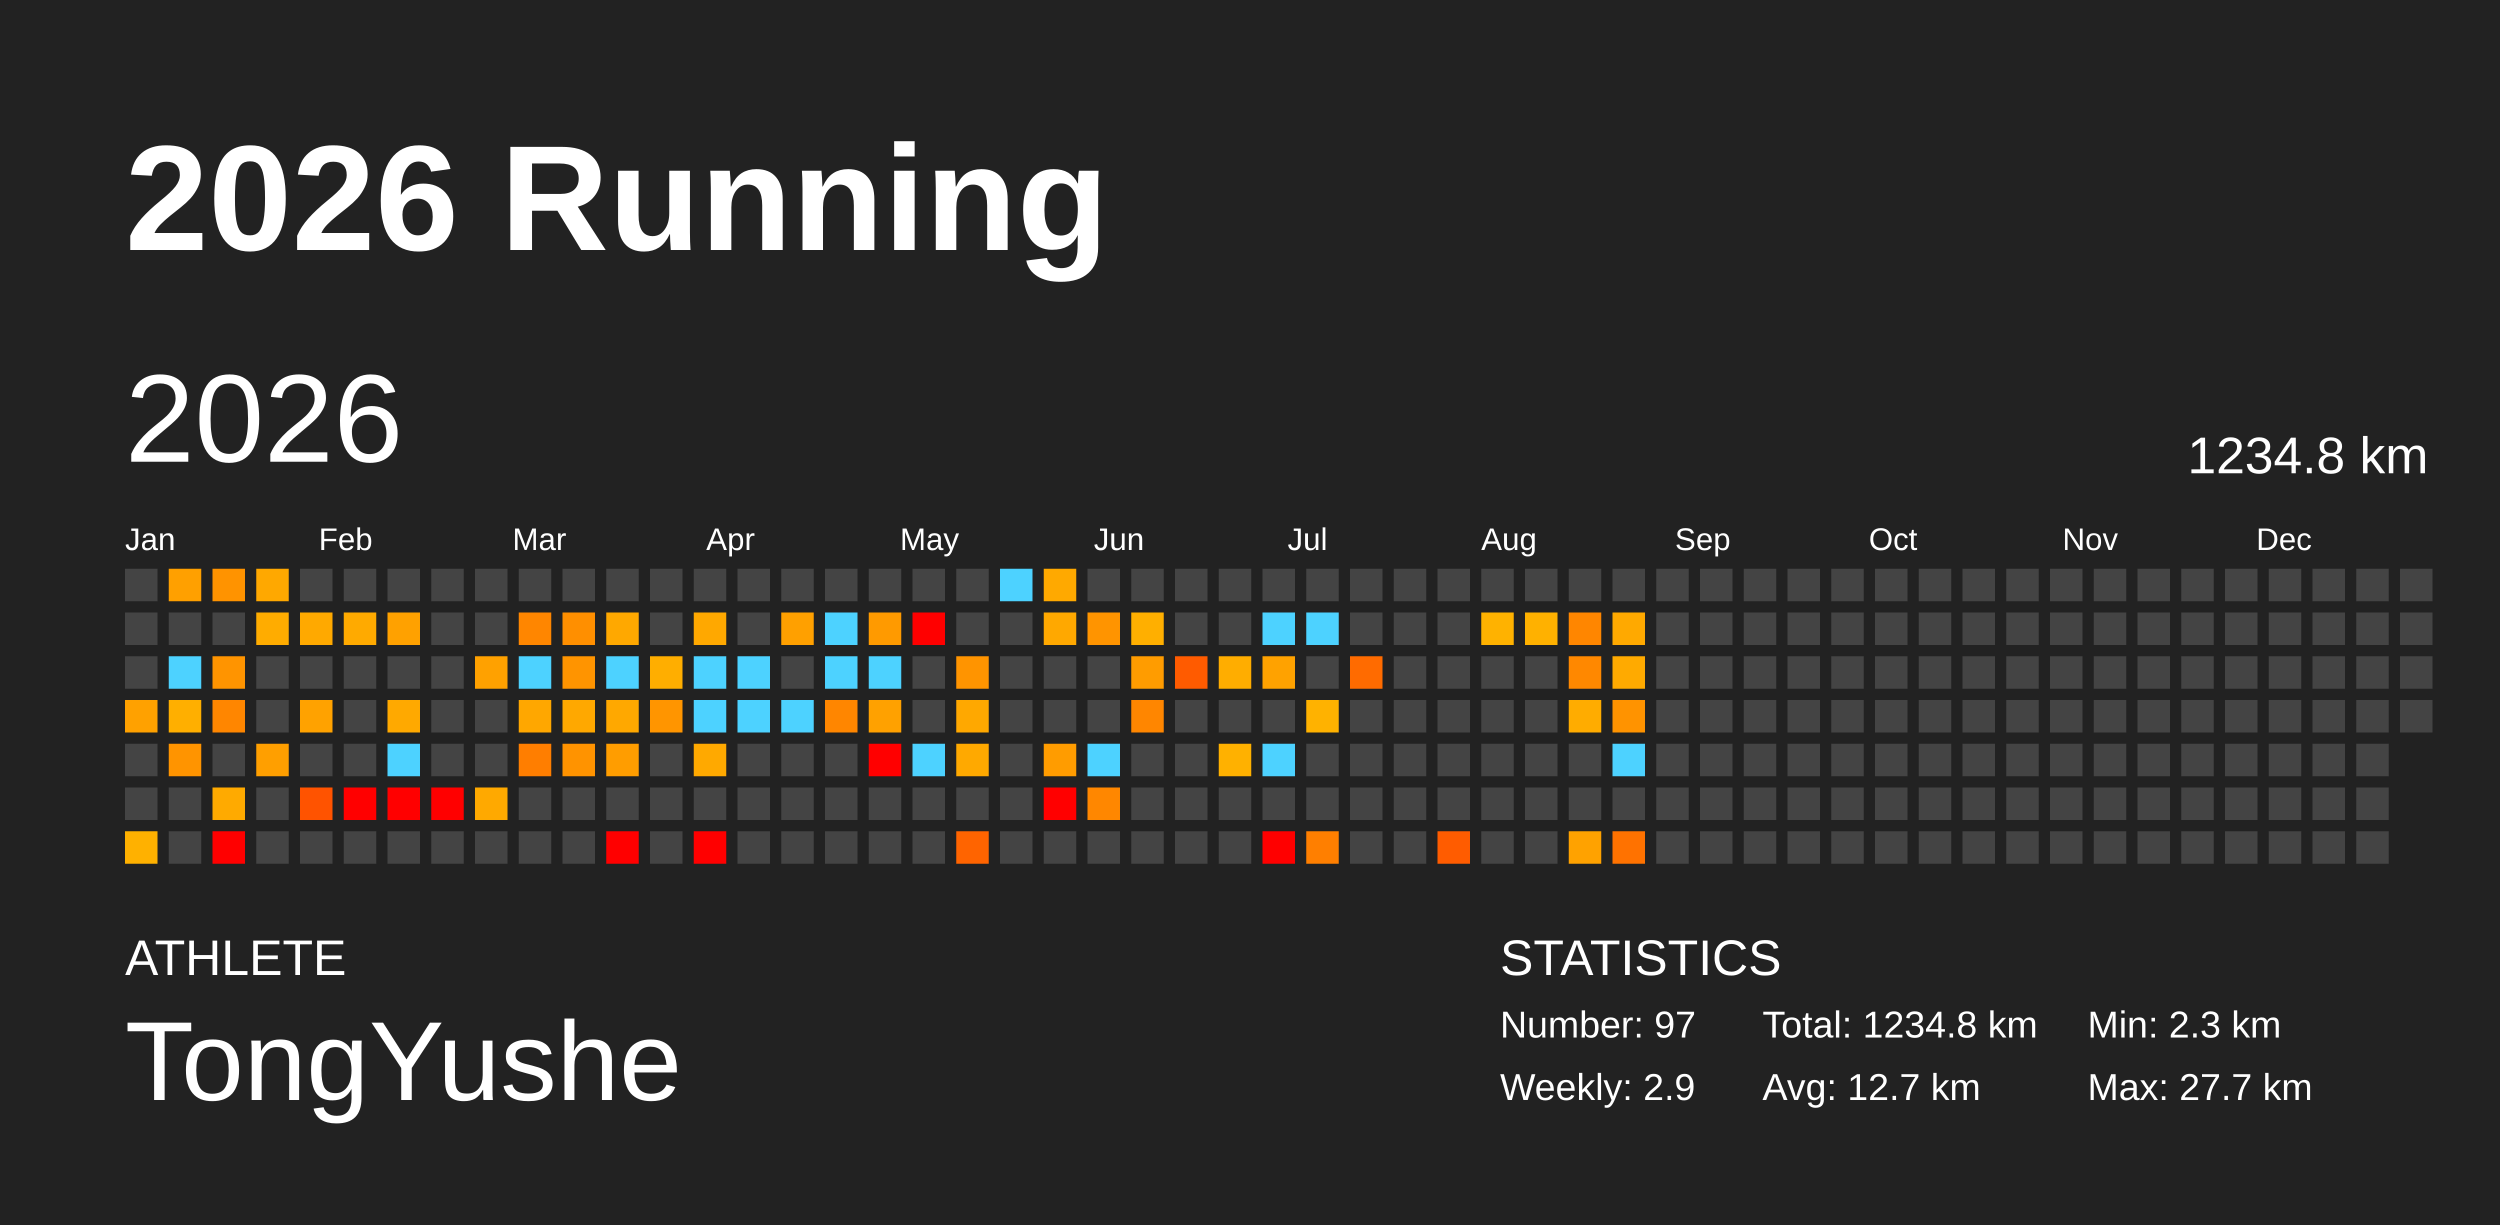
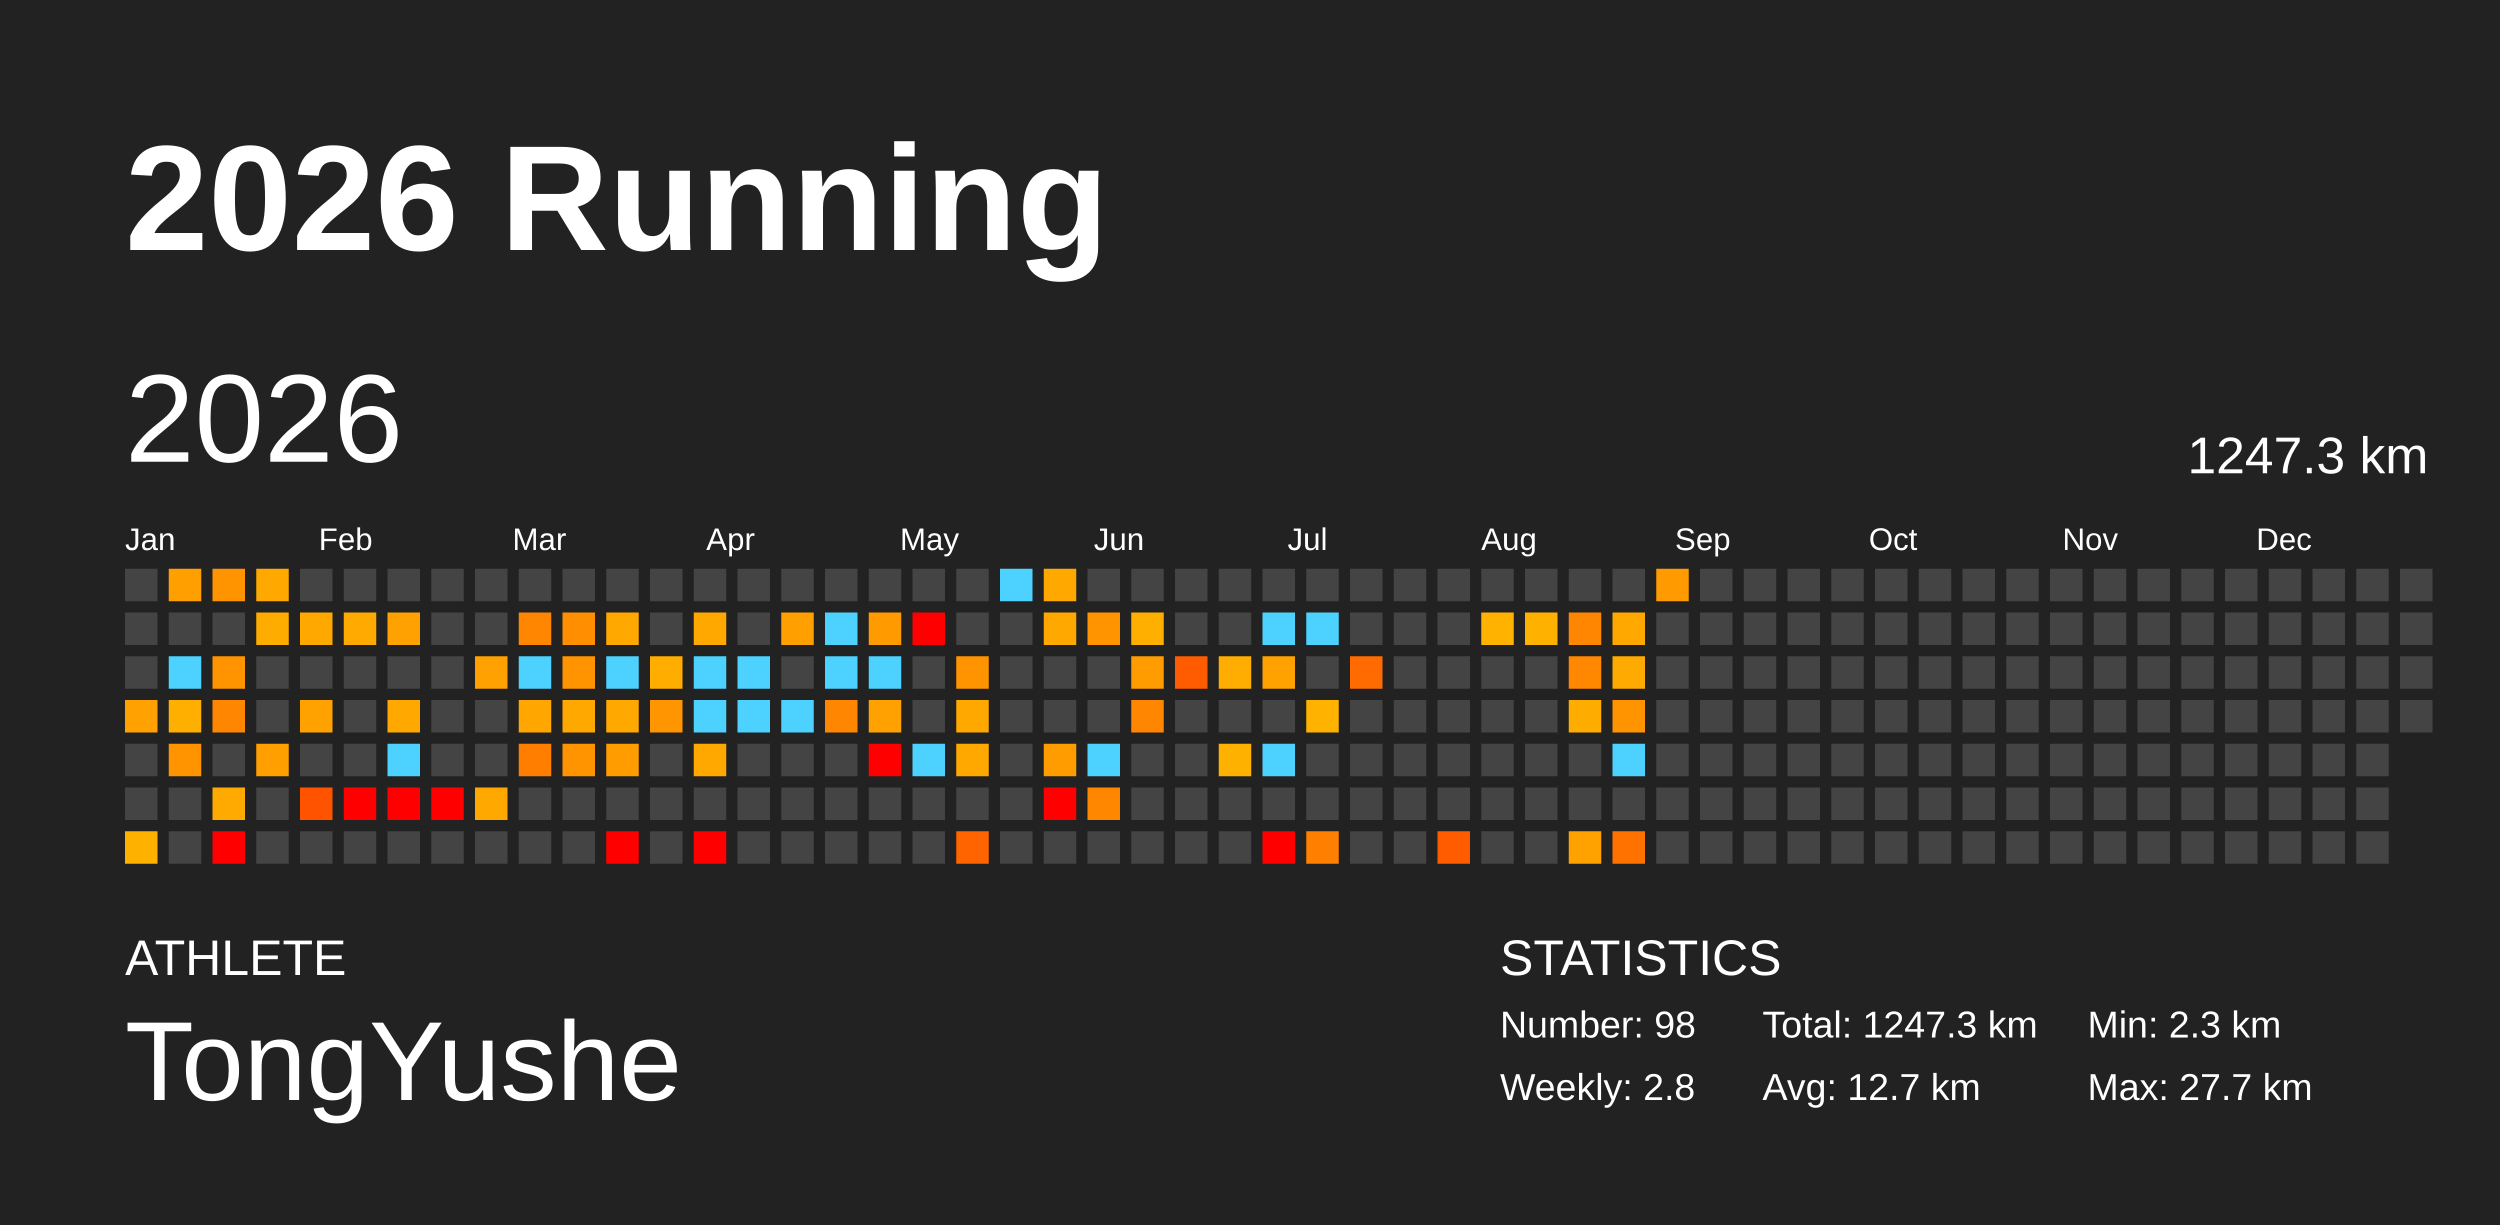
<svg xmlns="http://www.w3.org/2000/svg" baseProfile="full" height="98mm" version="1.1" viewBox="0,0,200,98" width="200mm">
  <defs />
  <rect fill="#222222" height="98" width="200" x="0" y="0" />
  <text fill="#FFFFFF" style="font-size:12px; font-family:Arial; font-weight:bold;" x="10" y="20">2026 Running</text>
  <text fill="#FFFFFF" style="font-size:4px; font-family:Arial" x="10" y="78">ATHLETE</text>
  <text fill="#FFFFFF" style="font-size:9px; font-family:Arial" x="10" y="88">TongYushe</text>
  <text fill="#FFFFFF" style="font-size:4px; font-family:Arial" x="120" y="78">STATISTICS</text>
-   <text fill="#FFFFFF" style="font-size:3px; font-family:Arial" x="120" y="83">Number: 97</text>
-   <text fill="#FFFFFF" style="font-size:3px; font-family:Arial" x="120" y="88">Weekly: 2.9</text>
-   <text fill="#FFFFFF" style="font-size:3px; font-family:Arial" x="141" y="83">Total: 1234.8 km</text>
+   <text fill="#FFFFFF" style="font-size:3px; font-family:Arial" x="120" y="83">Number: 98</text>
+   <text fill="#FFFFFF" style="font-size:3px; font-family:Arial" x="120" y="88">Weekly: 2.8</text>
+   <text fill="#FFFFFF" style="font-size:3px; font-family:Arial" x="141" y="83">Total: 1247.3 km</text>
  <text fill="#FFFFFF" style="font-size:3px; font-family:Arial" x="141" y="88">Avg: 12.7 km</text>
  <text fill="#FFFFFF" style="font-size:3px; font-family:Arial" x="167" y="83">Min: 2.3 km</text>
  <text fill="#FFFFFF" style="font-size:3px; font-family:Arial" x="167" y="88">Max: 27.7 km</text>
  <text dominant-baseline="hanging" fill="#FFFFFF" style="font-size:10.0px; font-family:Arial;" x="10" y="30">2026</text>
-   <text dominant-baseline="hanging" fill="#FFFFFF" style="font-size:4.125px; font-family:Arial;" x="175" y="35">1234.8 km</text>
+   <text dominant-baseline="hanging" fill="#FFFFFF" style="font-size:4.125px; font-family:Arial;" x="175" y="35">1247.3 km</text>
  <text fill="#FFFFFF" style="font-size:2.5px; font-family:Arial" x="10.0" y="44">Jan</text>
  <text fill="#FFFFFF" style="font-size:2.5px; font-family:Arial" x="25.5" y="44">Feb</text>
  <text fill="#FFFFFF" style="font-size:2.5px; font-family:Arial" x="41.0" y="44">Mar</text>
  <text fill="#FFFFFF" style="font-size:2.5px; font-family:Arial" x="56.5" y="44">Apr</text>
  <text fill="#FFFFFF" style="font-size:2.5px; font-family:Arial" x="72.0" y="44">May</text>
  <text fill="#FFFFFF" style="font-size:2.5px; font-family:Arial" x="87.5" y="44">Jun</text>
  <text fill="#FFFFFF" style="font-size:2.5px; font-family:Arial" x="103.0" y="44">Jul</text>
  <text fill="#FFFFFF" style="font-size:2.5px; font-family:Arial" x="118.5" y="44">Aug</text>
  <text fill="#FFFFFF" style="font-size:2.5px; font-family:Arial" x="134.0" y="44">Sep</text>
  <text fill="#FFFFFF" style="font-size:2.5px; font-family:Arial" x="149.5" y="44">Oct</text>
  <text fill="#FFFFFF" style="font-size:2.5px; font-family:Arial" x="165.0" y="44">Nov</text>
  <text fill="#FFFFFF" style="font-size:2.5px; font-family:Arial" x="180.5" y="44">Dec</text>
  <rect fill="#444444" height="2.6" width="2.6" x="10.0" y="45.5" />
  <rect fill="#444444" height="2.6" width="2.6" x="10.0" y="49.0" />
  <rect fill="#444444" height="2.6" width="2.6" x="10.0" y="52.5" />
  <rect fill="#ffa100" height="2.6" width="2.6" x="10.0" y="56.0" />
  <rect fill="#444444" height="2.6" width="2.6" x="10.0" y="59.5" />
  <rect fill="#444444" height="2.6" width="2.6" x="10.0" y="63.0" />
  <rect fill="#ffb100" height="2.6" width="2.6" x="10.0" y="66.5" />
  <rect fill="#ffa000" height="2.6" width="2.6" x="13.5" y="45.5" />
  <rect fill="#444444" height="2.6" width="2.6" x="13.5" y="49.0" />
  <rect fill="#4dd2ff" height="2.6" width="2.6" x="13.5" y="52.5" />
  <rect fill="#ffaf00" height="2.6" width="2.6" x="13.5" y="56.0" />
  <rect fill="#ff9400" height="2.6" width="2.6" x="13.5" y="59.5" />
  <rect fill="#444444" height="2.6" width="2.6" x="13.5" y="63.0" />
  <rect fill="#444444" height="2.6" width="2.6" x="13.5" y="66.5" />
  <rect fill="#ff9300" height="2.6" width="2.6" x="17.0" y="45.5" />
  <rect fill="#444444" height="2.6" width="2.6" x="17.0" y="49.0" />
  <rect fill="#ff9400" height="2.6" width="2.6" x="17.0" y="52.5" />
  <rect fill="#ff8600" height="2.6" width="2.6" x="17.0" y="56.0" />
  <rect fill="#444444" height="2.6" width="2.6" x="17.0" y="59.5" />
  <rect fill="#ffaa00" height="2.6" width="2.6" x="17.0" y="63.0" />
  <rect fill="red" height="2.6" width="2.6" x="17.0" y="66.5" />
  <rect fill="#ffa800" height="2.6" width="2.6" x="20.5" y="45.5" />
  <rect fill="#ffac00" height="2.6" width="2.6" x="20.5" y="49.0" />
  <rect fill="#444444" height="2.6" width="2.6" x="20.5" y="52.5" />
  <rect fill="#444444" height="2.6" width="2.6" x="20.5" y="56.0" />
  <rect fill="#ff9f00" height="2.6" width="2.6" x="20.5" y="59.5" />
  <rect fill="#444444" height="2.6" width="2.6" x="20.5" y="63.0" />
  <rect fill="#444444" height="2.6" width="2.6" x="20.5" y="66.5" />
  <rect fill="#444444" height="2.6" width="2.6" x="24.0" y="45.5" />
  <rect fill="#ffa900" height="2.6" width="2.6" x="24.0" y="49.0" />
  <rect fill="#444444" height="2.6" width="2.6" x="24.0" y="52.5" />
  <rect fill="#ffa200" height="2.6" width="2.6" x="24.0" y="56.0" />
  <rect fill="#444444" height="2.6" width="2.6" x="24.0" y="59.5" />
  <rect fill="#ff5300" height="2.6" width="2.6" x="24.0" y="63.0" />
  <rect fill="#444444" height="2.6" width="2.6" x="24.0" y="66.5" />
  <rect fill="#444444" height="2.6" width="2.6" x="27.5" y="45.5" />
  <rect fill="#ffaa00" height="2.6" width="2.6" x="27.5" y="49.0" />
  <rect fill="#444444" height="2.6" width="2.6" x="27.5" y="52.5" />
  <rect fill="#444444" height="2.6" width="2.6" x="27.5" y="56.0" />
  <rect fill="#444444" height="2.6" width="2.6" x="27.5" y="59.5" />
  <rect fill="red" height="2.6" width="2.6" x="27.5" y="63.0" />
  <rect fill="#444444" height="2.6" width="2.6" x="27.5" y="66.5" />
  <rect fill="#444444" height="2.6" width="2.6" x="31.0" y="45.5" />
  <rect fill="#ffa100" height="2.6" width="2.6" x="31.0" y="49.0" />
  <rect fill="#444444" height="2.6" width="2.6" x="31.0" y="52.5" />
  <rect fill="#ffa900" height="2.6" width="2.6" x="31.0" y="56.0" />
  <rect fill="#4dd2ff" height="2.6" width="2.6" x="31.0" y="59.5" />
  <rect fill="red" height="2.6" width="2.6" x="31.0" y="63.0" />
  <rect fill="#444444" height="2.6" width="2.6" x="31.0" y="66.5" />
  <rect fill="#444444" height="2.6" width="2.6" x="34.5" y="45.5" />
  <rect fill="#444444" height="2.6" width="2.6" x="34.5" y="49.0" />
  <rect fill="#444444" height="2.6" width="2.6" x="34.5" y="52.5" />
  <rect fill="#444444" height="2.6" width="2.6" x="34.5" y="56.0" />
  <rect fill="#444444" height="2.6" width="2.6" x="34.5" y="59.5" />
  <rect fill="red" height="2.6" width="2.6" x="34.5" y="63.0" />
  <rect fill="#444444" height="2.6" width="2.6" x="34.5" y="66.5" />
  <rect fill="#444444" height="2.6" width="2.6" x="38.0" y="45.5" />
  <rect fill="#444444" height="2.6" width="2.6" x="38.0" y="49.0" />
  <rect fill="#ffa100" height="2.6" width="2.6" x="38.0" y="52.5" />
  <rect fill="#444444" height="2.6" width="2.6" x="38.0" y="56.0" />
  <rect fill="#444444" height="2.6" width="2.6" x="38.0" y="59.5" />
  <rect fill="#ffa900" height="2.6" width="2.6" x="38.0" y="63.0" />
  <rect fill="#444444" height="2.6" width="2.6" x="38.0" y="66.5" />
  <rect fill="#444444" height="2.6" width="2.6" x="41.5" y="45.5" />
  <rect fill="#ff8600" height="2.6" width="2.6" x="41.5" y="49.0" />
  <rect fill="#4dd2ff" height="2.6" width="2.6" x="41.5" y="52.5" />
  <rect fill="#ffa700" height="2.6" width="2.6" x="41.5" y="56.0" />
  <rect fill="#ff7e00" height="2.6" width="2.6" x="41.5" y="59.5" />
  <rect fill="#444444" height="2.6" width="2.6" x="41.5" y="63.0" />
  <rect fill="#444444" height="2.6" width="2.6" x="41.5" y="66.5" />
  <rect fill="#444444" height="2.6" width="2.6" x="45.0" y="45.5" />
  <rect fill="#ff8f00" height="2.6" width="2.6" x="45.0" y="49.0" />
  <rect fill="#ff9400" height="2.6" width="2.6" x="45.0" y="52.5" />
  <rect fill="#ffa800" height="2.6" width="2.6" x="45.0" y="56.0" />
  <rect fill="#ff9300" height="2.6" width="2.6" x="45.0" y="59.5" />
  <rect fill="#444444" height="2.6" width="2.6" x="45.0" y="63.0" />
  <rect fill="#444444" height="2.6" width="2.6" x="45.0" y="66.5" />
  <rect fill="#444444" height="2.6" width="2.6" x="48.5" y="45.5" />
  <rect fill="#ffa800" height="2.6" width="2.6" x="48.5" y="49.0" />
  <rect fill="#4dd2ff" height="2.6" width="2.6" x="48.5" y="52.5" />
  <rect fill="#ffa800" height="2.6" width="2.6" x="48.5" y="56.0" />
  <rect fill="#ff9d00" height="2.6" width="2.6" x="48.5" y="59.5" />
  <rect fill="#444444" height="2.6" width="2.6" x="48.5" y="63.0" />
  <rect fill="red" height="2.6" width="2.6" x="48.5" y="66.5" />
  <rect fill="#444444" height="2.6" width="2.6" x="52.0" y="45.5" />
  <rect fill="#444444" height="2.6" width="2.6" x="52.0" y="49.0" />
  <rect fill="#ffae00" height="2.6" width="2.6" x="52.0" y="52.5" />
  <rect fill="#ff9500" height="2.6" width="2.6" x="52.0" y="56.0" />
  <rect fill="#444444" height="2.6" width="2.6" x="52.0" y="59.5" />
  <rect fill="#444444" height="2.6" width="2.6" x="52.0" y="63.0" />
  <rect fill="#444444" height="2.6" width="2.6" x="52.0" y="66.5" />
  <rect fill="#444444" height="2.6" width="2.6" x="55.5" y="45.5" />
  <rect fill="#ffa800" height="2.6" width="2.6" x="55.5" y="49.0" />
  <rect fill="#4dd2ff" height="2.6" width="2.6" x="55.5" y="52.5" />
  <rect fill="#4dd2ff" height="2.6" width="2.6" x="55.5" y="56.0" />
  <rect fill="#ffa900" height="2.6" width="2.6" x="55.5" y="59.5" />
  <rect fill="#444444" height="2.6" width="2.6" x="55.5" y="63.0" />
  <rect fill="red" height="2.6" width="2.6" x="55.5" y="66.5" />
  <rect fill="#444444" height="2.6" width="2.6" x="59.0" y="45.5" />
  <rect fill="#444444" height="2.6" width="2.6" x="59.0" y="49.0" />
  <rect fill="#4dd2ff" height="2.6" width="2.6" x="59.0" y="52.5" />
  <rect fill="#4dd2ff" height="2.6" width="2.6" x="59.0" y="56.0" />
  <rect fill="#444444" height="2.6" width="2.6" x="59.0" y="59.5" />
  <rect fill="#444444" height="2.6" width="2.6" x="59.0" y="63.0" />
  <rect fill="#444444" height="2.6" width="2.6" x="59.0" y="66.5" />
  <rect fill="#444444" height="2.6" width="2.6" x="62.5" y="45.5" />
  <rect fill="#ffa000" height="2.6" width="2.6" x="62.5" y="49.0" />
  <rect fill="#444444" height="2.6" width="2.6" x="62.5" y="52.5" />
  <rect fill="#4dd2ff" height="2.6" width="2.6" x="62.5" y="56.0" />
  <rect fill="#444444" height="2.6" width="2.6" x="62.5" y="59.5" />
  <rect fill="#444444" height="2.6" width="2.6" x="62.5" y="63.0" />
  <rect fill="#444444" height="2.6" width="2.6" x="62.5" y="66.5" />
  <rect fill="#444444" height="2.6" width="2.6" x="66.0" y="45.5" />
  <rect fill="#4dd2ff" height="2.6" width="2.6" x="66.0" y="49.0" />
  <rect fill="#4dd2ff" height="2.6" width="2.6" x="66.0" y="52.5" />
  <rect fill="#ff8600" height="2.6" width="2.6" x="66.0" y="56.0" />
  <rect fill="#444444" height="2.6" width="2.6" x="66.0" y="59.5" />
  <rect fill="#444444" height="2.6" width="2.6" x="66.0" y="63.0" />
  <rect fill="#444444" height="2.6" width="2.6" x="66.0" y="66.5" />
  <rect fill="#444444" height="2.6" width="2.6" x="69.5" y="45.5" />
  <rect fill="#ff9a00" height="2.6" width="2.6" x="69.5" y="49.0" />
  <rect fill="#4dd2ff" height="2.6" width="2.6" x="69.5" y="52.5" />
  <rect fill="#ffa100" height="2.6" width="2.6" x="69.5" y="56.0" />
  <rect fill="red" height="2.6" width="2.6" x="69.5" y="59.5" />
  <rect fill="#444444" height="2.6" width="2.6" x="69.5" y="63.0" />
  <rect fill="#444444" height="2.6" width="2.6" x="69.5" y="66.5" />
  <rect fill="#444444" height="2.6" width="2.6" x="73.0" y="45.5" />
  <rect fill="red" height="2.6" width="2.6" x="73.0" y="49.0" />
  <rect fill="#444444" height="2.6" width="2.6" x="73.0" y="52.5" />
  <rect fill="#444444" height="2.6" width="2.6" x="73.0" y="56.0" />
  <rect fill="#4dd2ff" height="2.6" width="2.6" x="73.0" y="59.5" />
  <rect fill="#444444" height="2.6" width="2.6" x="73.0" y="63.0" />
  <rect fill="#444444" height="2.6" width="2.6" x="73.0" y="66.5" />
  <rect fill="#444444" height="2.6" width="2.6" x="76.5" y="45.5" />
  <rect fill="#444444" height="2.6" width="2.6" x="76.5" y="49.0" />
  <rect fill="#ff9400" height="2.6" width="2.6" x="76.5" y="52.5" />
  <rect fill="#ffa800" height="2.6" width="2.6" x="76.5" y="56.0" />
  <rect fill="#ffa900" height="2.6" width="2.6" x="76.5" y="59.5" />
  <rect fill="#444444" height="2.6" width="2.6" x="76.5" y="63.0" />
  <rect fill="#ff6400" height="2.6" width="2.6" x="76.5" y="66.5" />
  <rect fill="#4dd2ff" height="2.6" width="2.6" x="80.0" y="45.5" />
  <rect fill="#444444" height="2.6" width="2.6" x="80.0" y="49.0" />
  <rect fill="#444444" height="2.6" width="2.6" x="80.0" y="52.5" />
  <rect fill="#444444" height="2.6" width="2.6" x="80.0" y="56.0" />
  <rect fill="#444444" height="2.6" width="2.6" x="80.0" y="59.5" />
  <rect fill="#444444" height="2.6" width="2.6" x="80.0" y="63.0" />
  <rect fill="#444444" height="2.6" width="2.6" x="80.0" y="66.5" />
  <rect fill="#ffa900" height="2.6" width="2.6" x="83.5" y="45.5" />
  <rect fill="#ffa800" height="2.6" width="2.6" x="83.5" y="49.0" />
  <rect fill="#444444" height="2.6" width="2.6" x="83.5" y="52.5" />
  <rect fill="#444444" height="2.6" width="2.6" x="83.5" y="56.0" />
  <rect fill="#ff9c00" height="2.6" width="2.6" x="83.5" y="59.5" />
  <rect fill="red" height="2.6" width="2.6" x="83.5" y="63.0" />
  <rect fill="#444444" height="2.6" width="2.6" x="83.5" y="66.5" />
  <rect fill="#444444" height="2.6" width="2.6" x="87.0" y="45.5" />
  <rect fill="#ff9400" height="2.6" width="2.6" x="87.0" y="49.0" />
  <rect fill="#444444" height="2.6" width="2.6" x="87.0" y="52.5" />
  <rect fill="#444444" height="2.6" width="2.6" x="87.0" y="56.0" />
  <rect fill="#4dd2ff" height="2.6" width="2.6" x="87.0" y="59.5" />
  <rect fill="#ff8700" height="2.6" width="2.6" x="87.0" y="63.0" />
  <rect fill="#444444" height="2.6" width="2.6" x="87.0" y="66.5" />
  <rect fill="#444444" height="2.6" width="2.6" x="90.5" y="45.5" />
  <rect fill="#ffaf00" height="2.6" width="2.6" x="90.5" y="49.0" />
  <rect fill="#ff9c00" height="2.6" width="2.6" x="90.5" y="52.5" />
  <rect fill="#ff8600" height="2.6" width="2.6" x="90.5" y="56.0" />
  <rect fill="#444444" height="2.6" width="2.6" x="90.5" y="59.5" />
  <rect fill="#444444" height="2.6" width="2.6" x="90.5" y="63.0" />
  <rect fill="#444444" height="2.6" width="2.6" x="90.5" y="66.5" />
  <rect fill="#444444" height="2.6" width="2.6" x="94.0" y="45.5" />
  <rect fill="#444444" height="2.6" width="2.6" x="94.0" y="49.0" />
  <rect fill="#ff5b00" height="2.6" width="2.6" x="94.0" y="52.5" />
  <rect fill="#444444" height="2.6" width="2.6" x="94.0" y="56.0" />
  <rect fill="#444444" height="2.6" width="2.6" x="94.0" y="59.5" />
  <rect fill="#444444" height="2.6" width="2.6" x="94.0" y="63.0" />
  <rect fill="#444444" height="2.6" width="2.6" x="94.0" y="66.5" />
  <rect fill="#444444" height="2.6" width="2.6" x="97.5" y="45.5" />
  <rect fill="#444444" height="2.6" width="2.6" x="97.5" y="49.0" />
  <rect fill="#ffad00" height="2.6" width="2.6" x="97.5" y="52.5" />
  <rect fill="#444444" height="2.6" width="2.6" x="97.5" y="56.0" />
  <rect fill="#ffb100" height="2.6" width="2.6" x="97.5" y="59.5" />
  <rect fill="#444444" height="2.6" width="2.6" x="97.5" y="63.0" />
  <rect fill="#444444" height="2.6" width="2.6" x="97.5" y="66.5" />
  <rect fill="#444444" height="2.6" width="2.6" x="101.0" y="45.5" />
  <rect fill="#4dd2ff" height="2.6" width="2.6" x="101.0" y="49.0" />
  <rect fill="#ffa200" height="2.6" width="2.6" x="101.0" y="52.5" />
  <rect fill="#444444" height="2.6" width="2.6" x="101.0" y="56.0" />
  <rect fill="#4dd2ff" height="2.6" width="2.6" x="101.0" y="59.5" />
  <rect fill="#444444" height="2.6" width="2.6" x="101.0" y="63.0" />
  <rect fill="red" height="2.6" width="2.6" x="101.0" y="66.5" />
  <rect fill="#444444" height="2.6" width="2.6" x="104.5" y="45.5" />
  <rect fill="#4dd2ff" height="2.6" width="2.6" x="104.5" y="49.0" />
  <rect fill="#444444" height="2.6" width="2.6" x="104.5" y="52.5" />
  <rect fill="#ffb200" height="2.6" width="2.6" x="104.5" y="56.0" />
  <rect fill="#444444" height="2.6" width="2.6" x="104.5" y="59.5" />
  <rect fill="#444444" height="2.6" width="2.6" x="104.5" y="63.0" />
  <rect fill="#ff7f00" height="2.6" width="2.6" x="104.5" y="66.5" />
  <rect fill="#444444" height="2.6" width="2.6" x="108.0" y="45.5" />
  <rect fill="#444444" height="2.6" width="2.6" x="108.0" y="49.0" />
  <rect fill="#ff6b00" height="2.6" width="2.6" x="108.0" y="52.5" />
  <rect fill="#444444" height="2.6" width="2.6" x="108.0" y="56.0" />
  <rect fill="#444444" height="2.6" width="2.6" x="108.0" y="59.5" />
  <rect fill="#444444" height="2.6" width="2.6" x="108.0" y="63.0" />
  <rect fill="#444444" height="2.6" width="2.6" x="108.0" y="66.5" />
  <rect fill="#444444" height="2.6" width="2.6" x="111.5" y="45.5" />
  <rect fill="#444444" height="2.6" width="2.6" x="111.5" y="49.0" />
  <rect fill="#444444" height="2.6" width="2.6" x="111.5" y="52.5" />
  <rect fill="#444444" height="2.6" width="2.6" x="111.5" y="56.0" />
  <rect fill="#444444" height="2.6" width="2.6" x="111.5" y="59.5" />
  <rect fill="#444444" height="2.6" width="2.6" x="111.5" y="63.0" />
  <rect fill="#444444" height="2.6" width="2.6" x="111.5" y="66.5" />
  <rect fill="#444444" height="2.6" width="2.6" x="115.0" y="45.5" />
  <rect fill="#444444" height="2.6" width="2.6" x="115.0" y="49.0" />
  <rect fill="#444444" height="2.6" width="2.6" x="115.0" y="52.5" />
  <rect fill="#444444" height="2.6" width="2.6" x="115.0" y="56.0" />
  <rect fill="#444444" height="2.6" width="2.6" x="115.0" y="59.5" />
  <rect fill="#444444" height="2.6" width="2.6" x="115.0" y="63.0" />
  <rect fill="#ff5c00" height="2.6" width="2.6" x="115.0" y="66.5" />
  <rect fill="#444444" height="2.6" width="2.6" x="118.5" y="45.5" />
  <rect fill="#ffb200" height="2.6" width="2.6" x="118.5" y="49.0" />
  <rect fill="#444444" height="2.6" width="2.6" x="118.5" y="52.5" />
  <rect fill="#444444" height="2.6" width="2.6" x="118.5" y="56.0" />
  <rect fill="#444444" height="2.6" width="2.6" x="118.5" y="59.5" />
  <rect fill="#444444" height="2.6" width="2.6" x="118.5" y="63.0" />
  <rect fill="#444444" height="2.6" width="2.6" x="118.5" y="66.5" />
  <rect fill="#444444" height="2.6" width="2.6" x="122.0" y="45.5" />
  <rect fill="#ffb100" height="2.6" width="2.6" x="122.0" y="49.0" />
  <rect fill="#444444" height="2.6" width="2.6" x="122.0" y="52.5" />
  <rect fill="#444444" height="2.6" width="2.6" x="122.0" y="56.0" />
  <rect fill="#444444" height="2.6" width="2.6" x="122.0" y="59.5" />
  <rect fill="#444444" height="2.6" width="2.6" x="122.0" y="63.0" />
  <rect fill="#444444" height="2.6" width="2.6" x="122.0" y="66.5" />
  <rect fill="#444444" height="2.6" width="2.6" x="125.5" y="45.5" />
  <rect fill="#ff8600" height="2.6" width="2.6" x="125.5" y="49.0" />
  <rect fill="#ff8800" height="2.6" width="2.6" x="125.5" y="52.5" />
  <rect fill="#ffac00" height="2.6" width="2.6" x="125.5" y="56.0" />
  <rect fill="#444444" height="2.6" width="2.6" x="125.5" y="59.5" />
  <rect fill="#444444" height="2.6" width="2.6" x="125.5" y="63.0" />
  <rect fill="#ffa200" height="2.6" width="2.6" x="125.5" y="66.5" />
  <rect fill="#444444" height="2.6" width="2.6" x="129.0" y="45.5" />
  <rect fill="#ffa900" height="2.6" width="2.6" x="129.0" y="49.0" />
  <rect fill="#ffaa00" height="2.6" width="2.6" x="129.0" y="52.5" />
  <rect fill="#ff9300" height="2.6" width="2.6" x="129.0" y="56.0" />
  <rect fill="#4dd2ff" height="2.6" width="2.6" x="129.0" y="59.5" />
  <rect fill="#444444" height="2.6" width="2.6" x="129.0" y="63.0" />
  <rect fill="#ff7200" height="2.6" width="2.6" x="129.0" y="66.5" />
-   <rect fill="#444444" height="2.6" width="2.6" x="132.5" y="45.5" />
+   <rect fill="#ff9a00" height="2.6" width="2.6" x="132.5" y="45.5" />
  <rect fill="#444444" height="2.6" width="2.6" x="132.5" y="49.0" />
  <rect fill="#444444" height="2.6" width="2.6" x="132.5" y="52.5" />
  <rect fill="#444444" height="2.6" width="2.6" x="132.5" y="56.0" />
  <rect fill="#444444" height="2.6" width="2.6" x="132.5" y="59.5" />
  <rect fill="#444444" height="2.6" width="2.6" x="132.5" y="63.0" />
  <rect fill="#444444" height="2.6" width="2.6" x="132.5" y="66.5" />
  <rect fill="#444444" height="2.6" width="2.6" x="136.0" y="45.5" />
  <rect fill="#444444" height="2.6" width="2.6" x="136.0" y="49.0" />
  <rect fill="#444444" height="2.6" width="2.6" x="136.0" y="52.5" />
  <rect fill="#444444" height="2.6" width="2.6" x="136.0" y="56.0" />
  <rect fill="#444444" height="2.6" width="2.6" x="136.0" y="59.5" />
  <rect fill="#444444" height="2.6" width="2.6" x="136.0" y="63.0" />
  <rect fill="#444444" height="2.6" width="2.6" x="136.0" y="66.5" />
  <rect fill="#444444" height="2.6" width="2.6" x="139.5" y="45.5" />
  <rect fill="#444444" height="2.6" width="2.6" x="139.5" y="49.0" />
  <rect fill="#444444" height="2.6" width="2.6" x="139.5" y="52.5" />
  <rect fill="#444444" height="2.6" width="2.6" x="139.5" y="56.0" />
  <rect fill="#444444" height="2.6" width="2.6" x="139.5" y="59.5" />
  <rect fill="#444444" height="2.6" width="2.6" x="139.5" y="63.0" />
  <rect fill="#444444" height="2.6" width="2.6" x="139.5" y="66.5" />
  <rect fill="#444444" height="2.6" width="2.6" x="143.0" y="45.5" />
  <rect fill="#444444" height="2.6" width="2.6" x="143.0" y="49.0" />
  <rect fill="#444444" height="2.6" width="2.6" x="143.0" y="52.5" />
  <rect fill="#444444" height="2.6" width="2.6" x="143.0" y="56.0" />
  <rect fill="#444444" height="2.6" width="2.6" x="143.0" y="59.5" />
  <rect fill="#444444" height="2.6" width="2.6" x="143.0" y="63.0" />
  <rect fill="#444444" height="2.6" width="2.6" x="143.0" y="66.5" />
  <rect fill="#444444" height="2.6" width="2.6" x="146.5" y="45.5" />
  <rect fill="#444444" height="2.6" width="2.6" x="146.5" y="49.0" />
  <rect fill="#444444" height="2.6" width="2.6" x="146.5" y="52.5" />
  <rect fill="#444444" height="2.6" width="2.6" x="146.5" y="56.0" />
  <rect fill="#444444" height="2.6" width="2.6" x="146.5" y="59.5" />
  <rect fill="#444444" height="2.6" width="2.6" x="146.5" y="63.0" />
  <rect fill="#444444" height="2.6" width="2.6" x="146.5" y="66.5" />
  <rect fill="#444444" height="2.6" width="2.6" x="150.0" y="45.5" />
  <rect fill="#444444" height="2.6" width="2.6" x="150.0" y="49.0" />
  <rect fill="#444444" height="2.6" width="2.6" x="150.0" y="52.5" />
  <rect fill="#444444" height="2.6" width="2.6" x="150.0" y="56.0" />
  <rect fill="#444444" height="2.6" width="2.6" x="150.0" y="59.5" />
  <rect fill="#444444" height="2.6" width="2.6" x="150.0" y="63.0" />
  <rect fill="#444444" height="2.6" width="2.6" x="150.0" y="66.5" />
  <rect fill="#444444" height="2.6" width="2.6" x="153.5" y="45.5" />
  <rect fill="#444444" height="2.6" width="2.6" x="153.5" y="49.0" />
  <rect fill="#444444" height="2.6" width="2.6" x="153.5" y="52.5" />
  <rect fill="#444444" height="2.6" width="2.6" x="153.5" y="56.0" />
  <rect fill="#444444" height="2.6" width="2.6" x="153.5" y="59.5" />
  <rect fill="#444444" height="2.6" width="2.6" x="153.5" y="63.0" />
  <rect fill="#444444" height="2.6" width="2.6" x="153.5" y="66.5" />
  <rect fill="#444444" height="2.6" width="2.6" x="157.0" y="45.5" />
  <rect fill="#444444" height="2.6" width="2.6" x="157.0" y="49.0" />
  <rect fill="#444444" height="2.6" width="2.6" x="157.0" y="52.5" />
  <rect fill="#444444" height="2.6" width="2.6" x="157.0" y="56.0" />
  <rect fill="#444444" height="2.6" width="2.6" x="157.0" y="59.5" />
  <rect fill="#444444" height="2.6" width="2.6" x="157.0" y="63.0" />
  <rect fill="#444444" height="2.6" width="2.6" x="157.0" y="66.5" />
  <rect fill="#444444" height="2.6" width="2.6" x="160.5" y="45.5" />
  <rect fill="#444444" height="2.6" width="2.6" x="160.5" y="49.0" />
  <rect fill="#444444" height="2.6" width="2.6" x="160.5" y="52.5" />
  <rect fill="#444444" height="2.6" width="2.6" x="160.5" y="56.0" />
  <rect fill="#444444" height="2.6" width="2.6" x="160.5" y="59.5" />
  <rect fill="#444444" height="2.6" width="2.6" x="160.5" y="63.0" />
  <rect fill="#444444" height="2.6" width="2.6" x="160.5" y="66.5" />
  <rect fill="#444444" height="2.6" width="2.6" x="164.0" y="45.5" />
  <rect fill="#444444" height="2.6" width="2.6" x="164.0" y="49.0" />
  <rect fill="#444444" height="2.6" width="2.6" x="164.0" y="52.5" />
  <rect fill="#444444" height="2.6" width="2.6" x="164.0" y="56.0" />
  <rect fill="#444444" height="2.6" width="2.6" x="164.0" y="59.5" />
  <rect fill="#444444" height="2.6" width="2.6" x="164.0" y="63.0" />
  <rect fill="#444444" height="2.6" width="2.6" x="164.0" y="66.5" />
  <rect fill="#444444" height="2.6" width="2.6" x="167.5" y="45.5" />
  <rect fill="#444444" height="2.6" width="2.6" x="167.5" y="49.0" />
  <rect fill="#444444" height="2.6" width="2.6" x="167.5" y="52.5" />
  <rect fill="#444444" height="2.6" width="2.6" x="167.5" y="56.0" />
  <rect fill="#444444" height="2.6" width="2.6" x="167.5" y="59.5" />
  <rect fill="#444444" height="2.6" width="2.6" x="167.5" y="63.0" />
  <rect fill="#444444" height="2.6" width="2.6" x="167.5" y="66.5" />
  <rect fill="#444444" height="2.6" width="2.6" x="171.0" y="45.5" />
  <rect fill="#444444" height="2.6" width="2.6" x="171.0" y="49.0" />
  <rect fill="#444444" height="2.6" width="2.6" x="171.0" y="52.5" />
  <rect fill="#444444" height="2.6" width="2.6" x="171.0" y="56.0" />
  <rect fill="#444444" height="2.6" width="2.6" x="171.0" y="59.5" />
  <rect fill="#444444" height="2.6" width="2.6" x="171.0" y="63.0" />
  <rect fill="#444444" height="2.6" width="2.6" x="171.0" y="66.5" />
  <rect fill="#444444" height="2.6" width="2.6" x="174.5" y="45.5" />
  <rect fill="#444444" height="2.6" width="2.6" x="174.5" y="49.0" />
  <rect fill="#444444" height="2.6" width="2.6" x="174.5" y="52.5" />
  <rect fill="#444444" height="2.6" width="2.6" x="174.5" y="56.0" />
  <rect fill="#444444" height="2.6" width="2.6" x="174.5" y="59.5" />
  <rect fill="#444444" height="2.6" width="2.6" x="174.5" y="63.0" />
  <rect fill="#444444" height="2.6" width="2.6" x="174.5" y="66.5" />
  <rect fill="#444444" height="2.6" width="2.6" x="178.0" y="45.5" />
  <rect fill="#444444" height="2.6" width="2.6" x="178.0" y="49.0" />
  <rect fill="#444444" height="2.6" width="2.6" x="178.0" y="52.5" />
  <rect fill="#444444" height="2.6" width="2.6" x="178.0" y="56.0" />
  <rect fill="#444444" height="2.6" width="2.6" x="178.0" y="59.5" />
  <rect fill="#444444" height="2.6" width="2.6" x="178.0" y="63.0" />
  <rect fill="#444444" height="2.6" width="2.6" x="178.0" y="66.5" />
  <rect fill="#444444" height="2.6" width="2.6" x="181.5" y="45.5" />
  <rect fill="#444444" height="2.6" width="2.6" x="181.5" y="49.0" />
  <rect fill="#444444" height="2.6" width="2.6" x="181.5" y="52.5" />
  <rect fill="#444444" height="2.6" width="2.6" x="181.5" y="56.0" />
  <rect fill="#444444" height="2.6" width="2.6" x="181.5" y="59.5" />
  <rect fill="#444444" height="2.6" width="2.6" x="181.5" y="63.0" />
  <rect fill="#444444" height="2.6" width="2.6" x="181.5" y="66.5" />
  <rect fill="#444444" height="2.6" width="2.6" x="185.0" y="45.5" />
  <rect fill="#444444" height="2.6" width="2.6" x="185.0" y="49.0" />
  <rect fill="#444444" height="2.6" width="2.6" x="185.0" y="52.5" />
  <rect fill="#444444" height="2.6" width="2.6" x="185.0" y="56.0" />
  <rect fill="#444444" height="2.6" width="2.6" x="185.0" y="59.5" />
  <rect fill="#444444" height="2.6" width="2.6" x="185.0" y="63.0" />
  <rect fill="#444444" height="2.6" width="2.6" x="185.0" y="66.5" />
  <rect fill="#444444" height="2.6" width="2.6" x="188.5" y="45.5" />
  <rect fill="#444444" height="2.6" width="2.6" x="188.5" y="49.0" />
  <rect fill="#444444" height="2.6" width="2.6" x="188.5" y="52.5" />
  <rect fill="#444444" height="2.6" width="2.6" x="188.5" y="56.0" />
  <rect fill="#444444" height="2.6" width="2.6" x="188.5" y="59.5" />
  <rect fill="#444444" height="2.6" width="2.6" x="188.5" y="63.0" />
  <rect fill="#444444" height="2.6" width="2.6" x="188.5" y="66.5" />
  <rect fill="#444444" height="2.6" width="2.6" x="192.0" y="45.5" />
  <rect fill="#444444" height="2.6" width="2.6" x="192.0" y="49.0" />
  <rect fill="#444444" height="2.6" width="2.6" x="192.0" y="52.5" />
  <rect fill="#444444" height="2.6" width="2.6" x="192.0" y="56.0" />
</svg>
